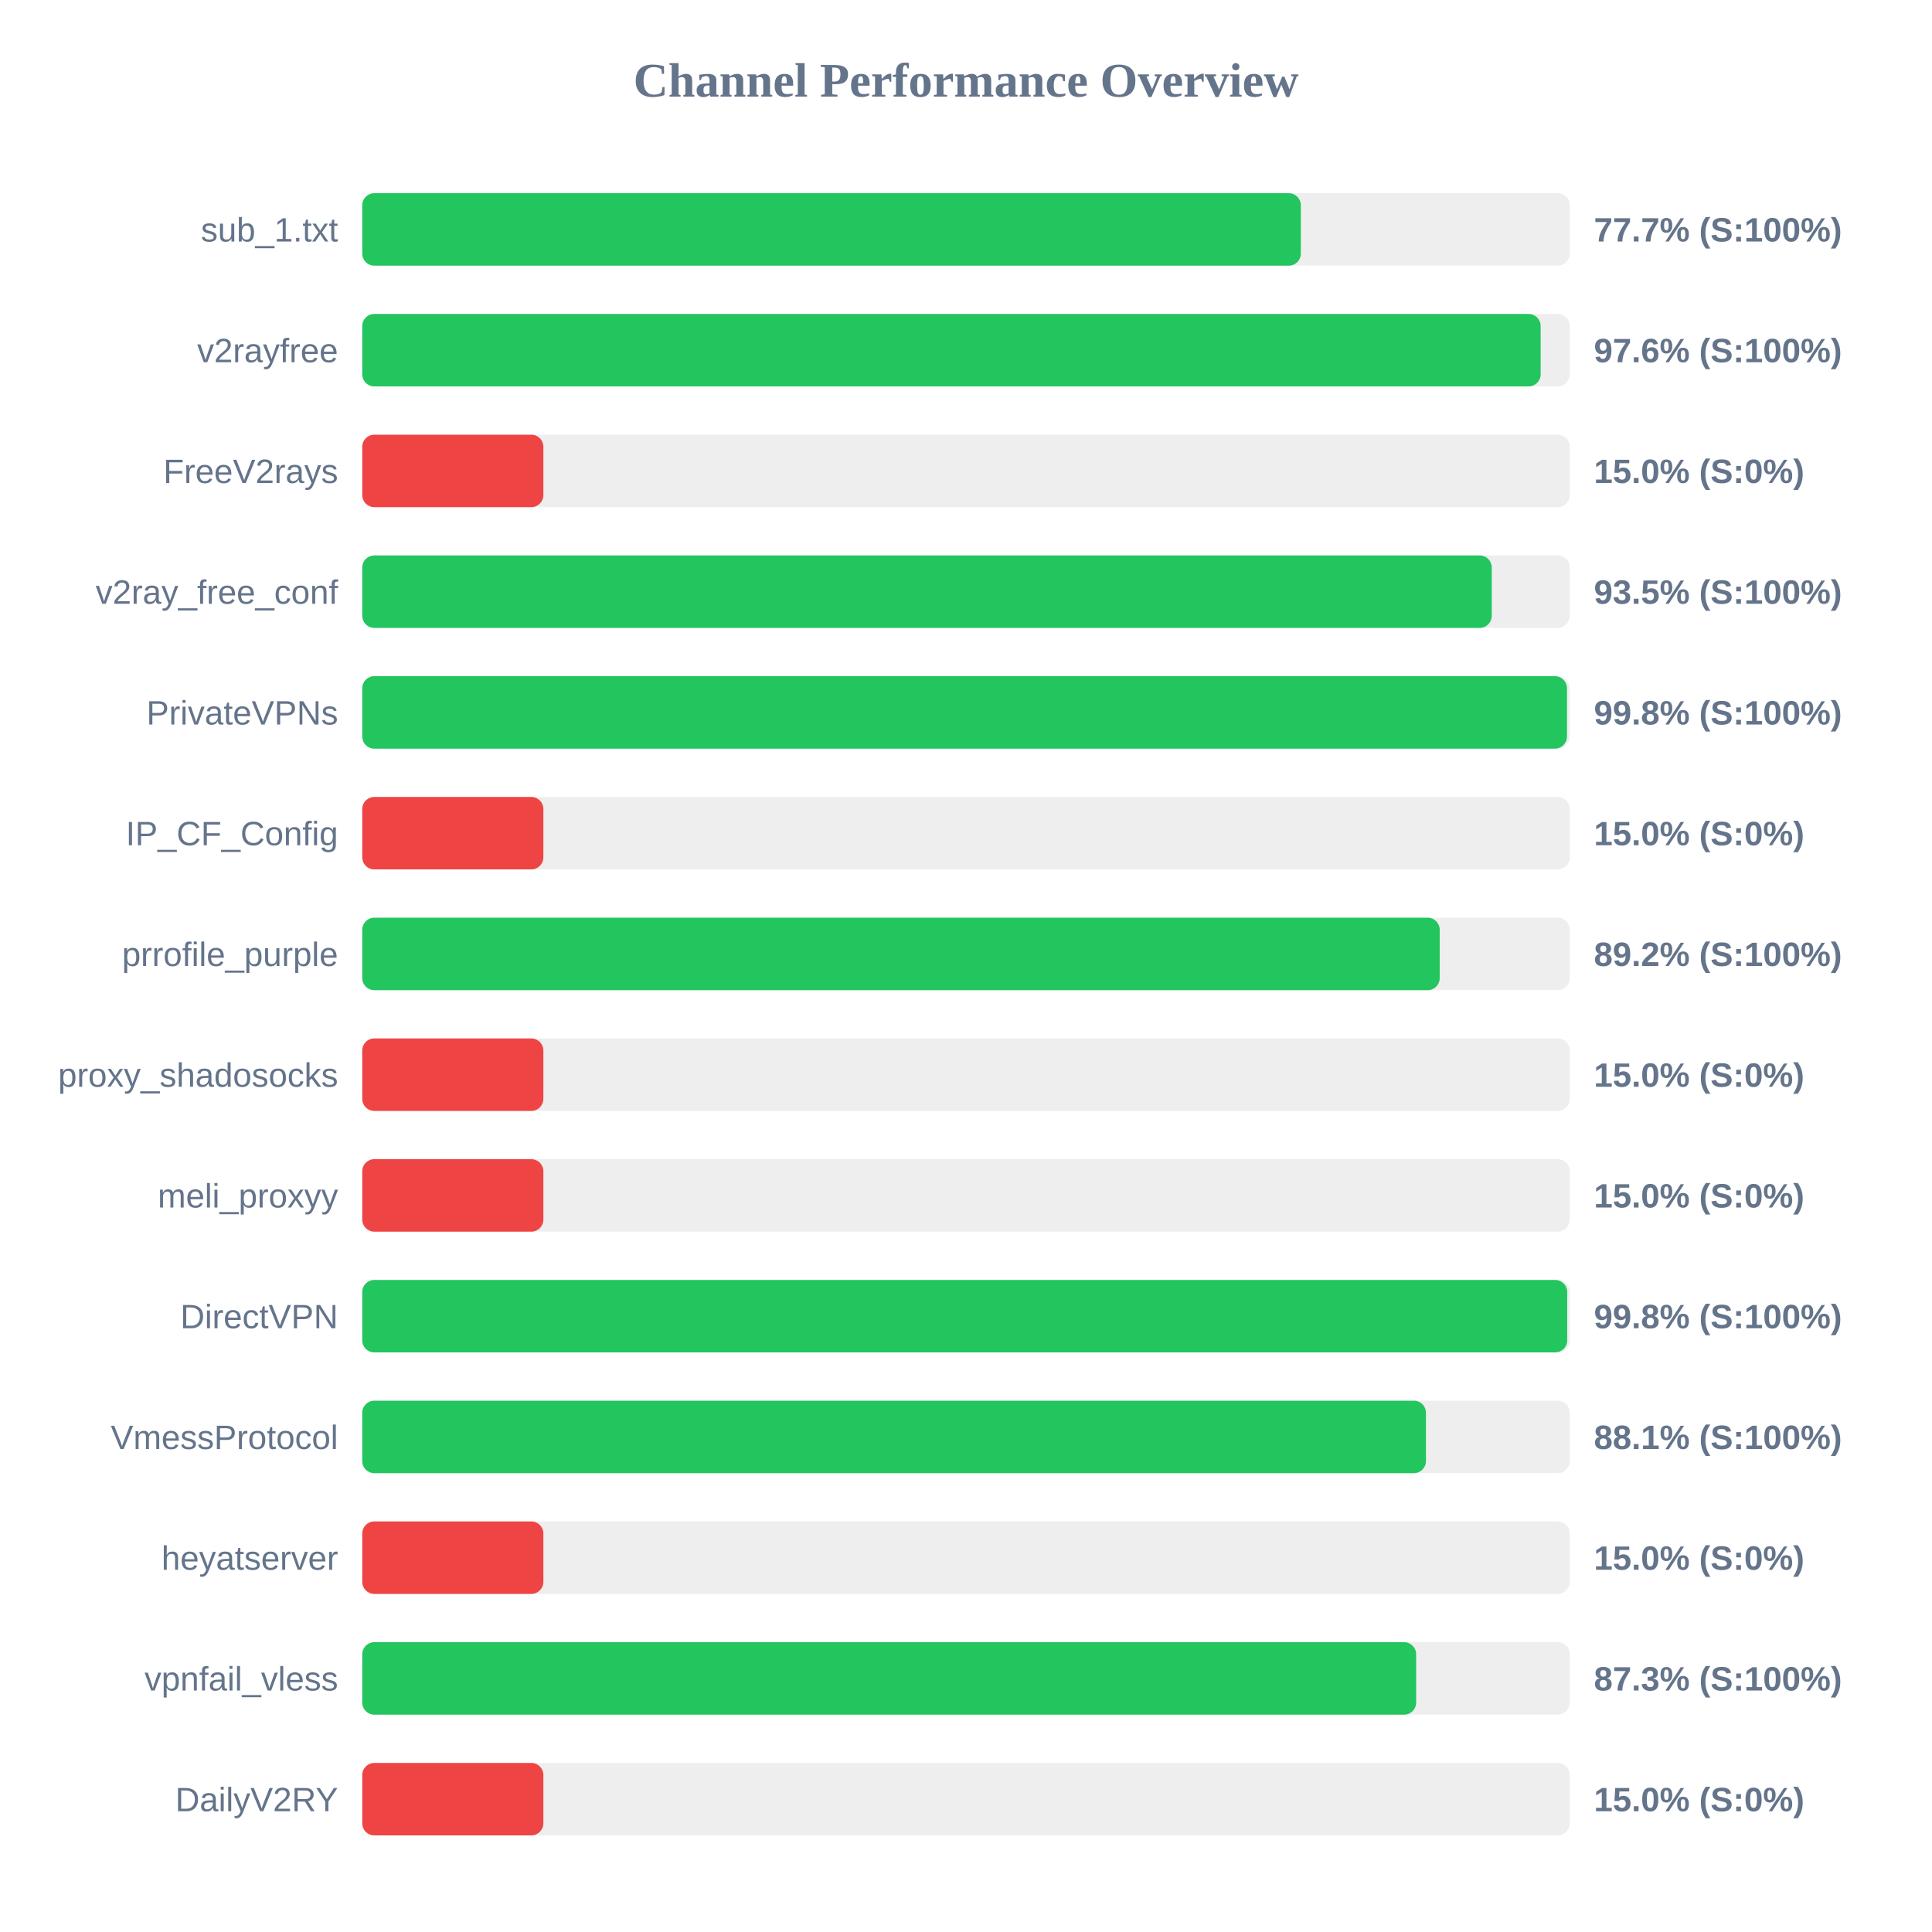
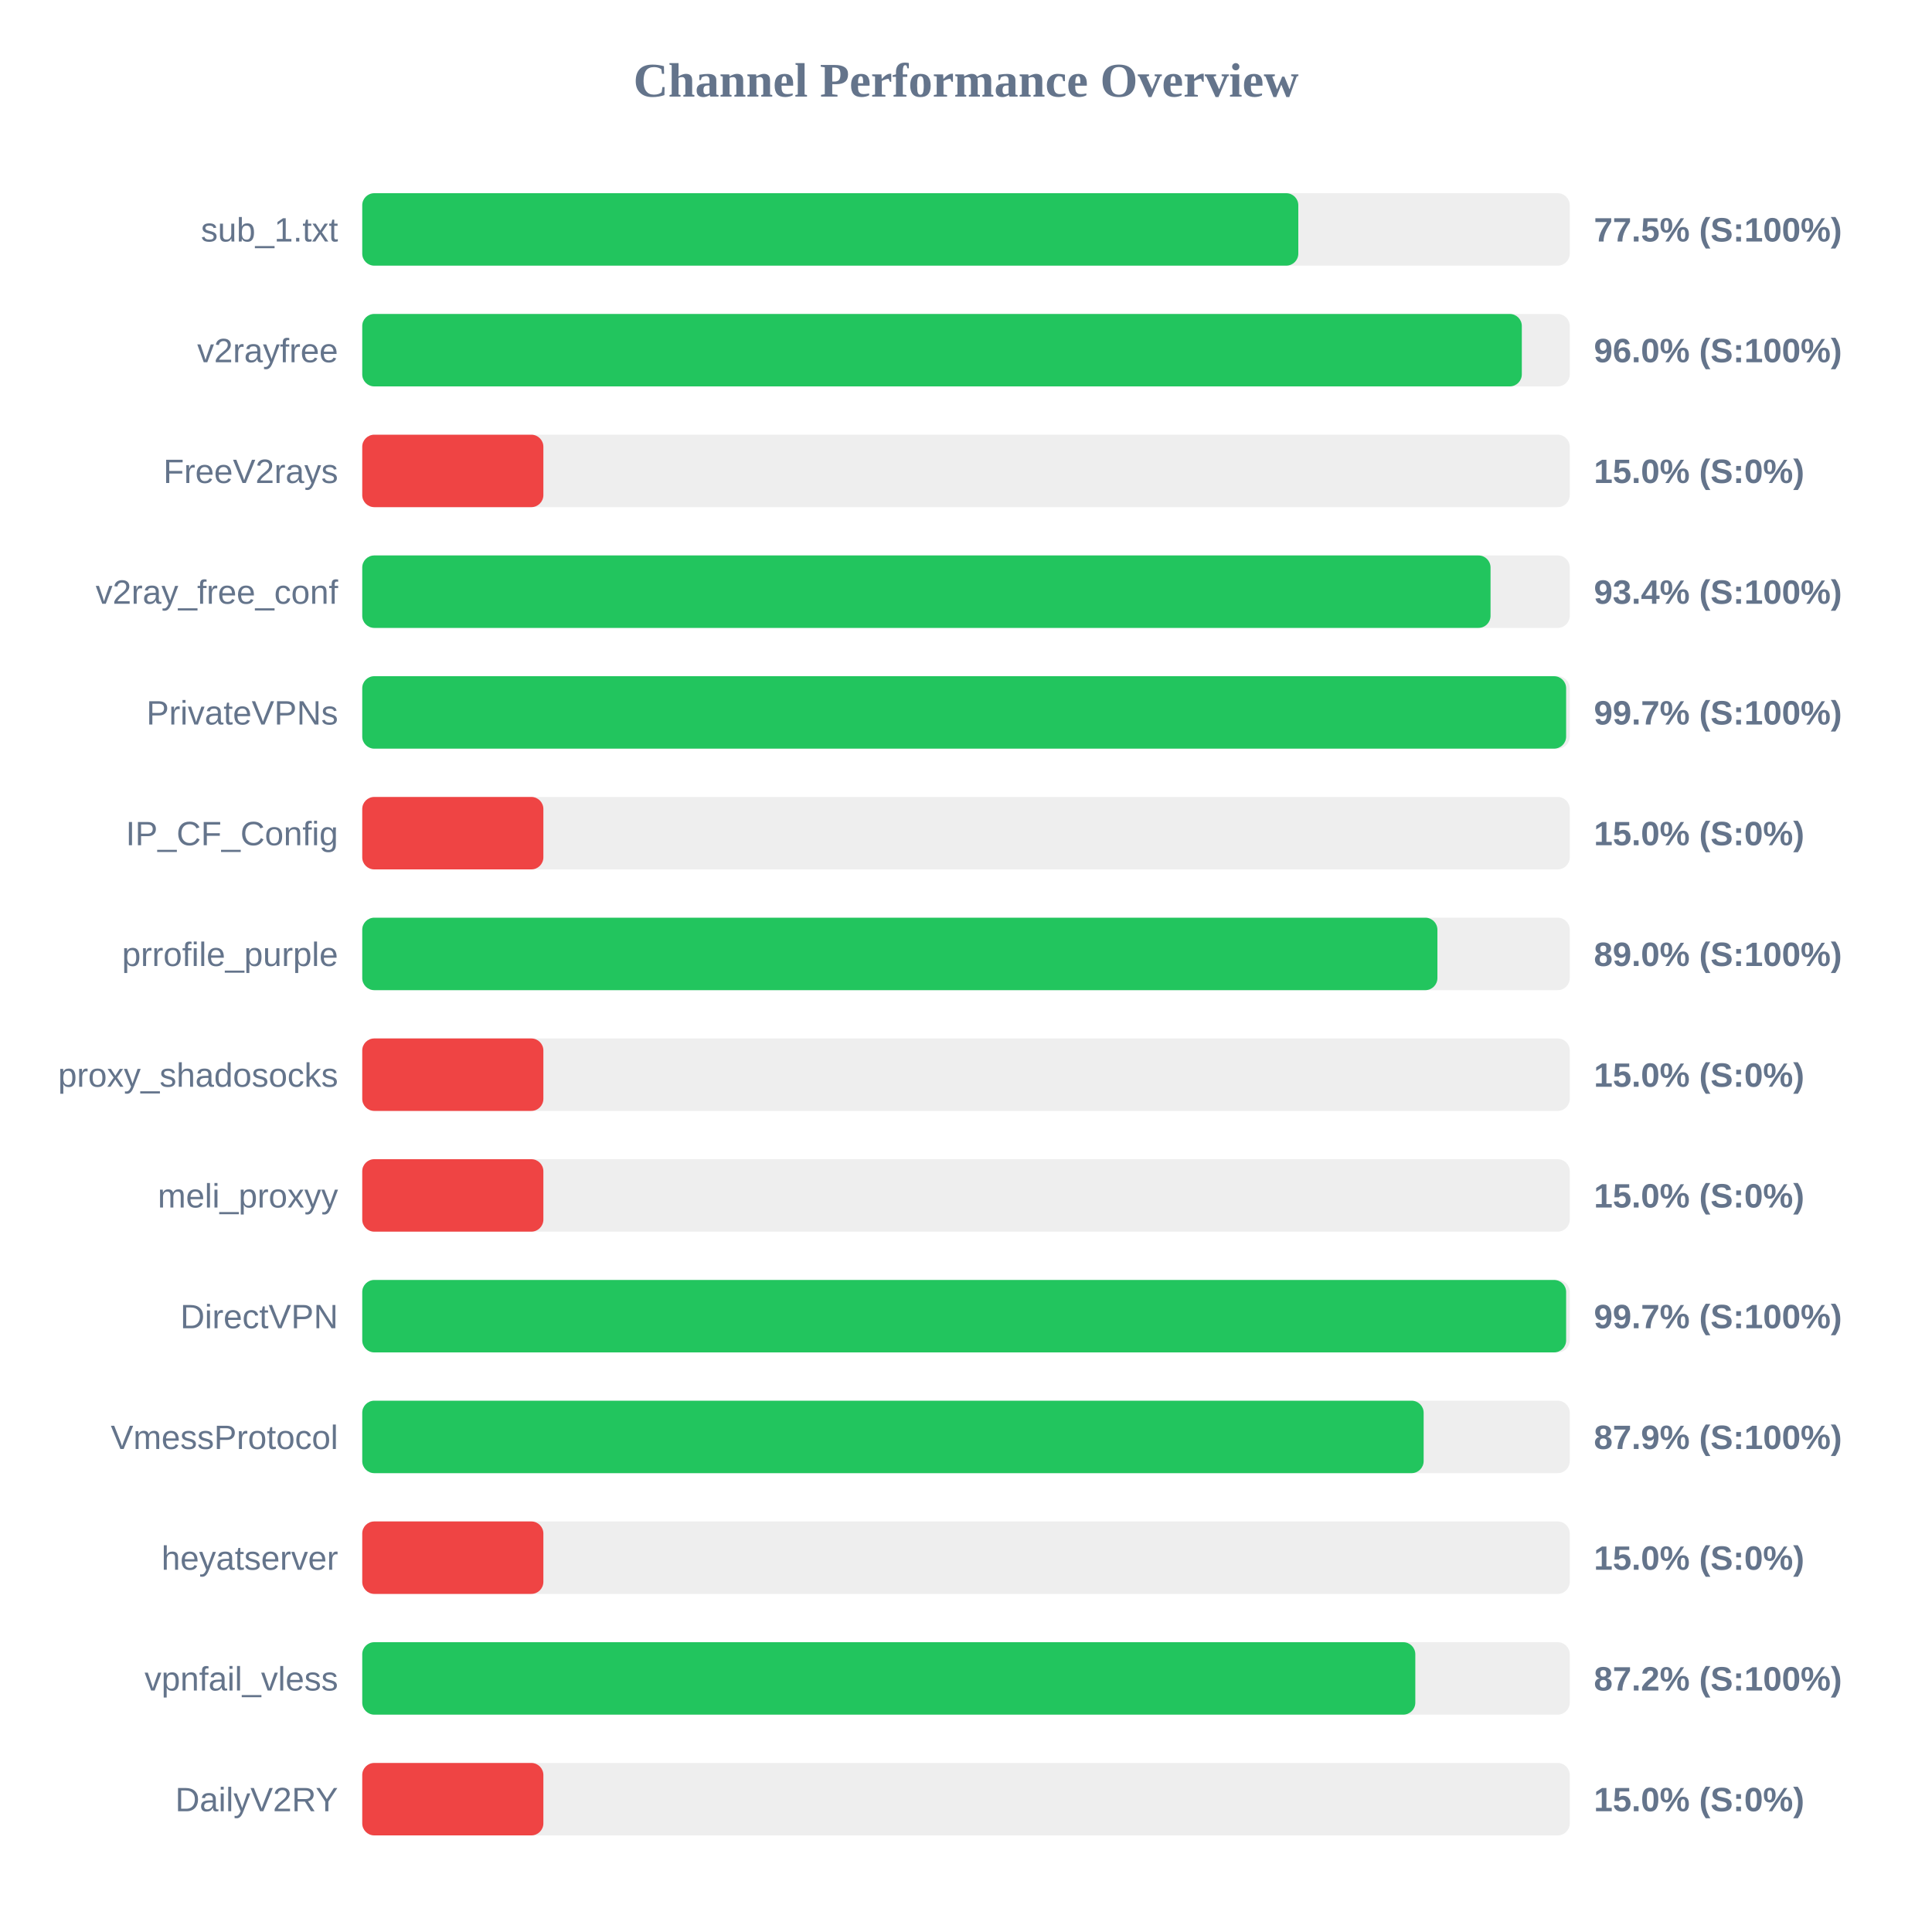
<svg xmlns="http://www.w3.org/2000/svg" width="800" height="800" version="1.1">
  <style>
        .row { font: 14px Arial; fill: #64748b; }
        .score { font: bold 14px Arial; fill: #64748b; }
    </style>
  <text x="400" y="40" text-anchor="middle" font-size="20px" font-weight="bold" fill="#64748b">Channel Performance Overview</text>
  <rect x="150" y="80" width="500" height="30" fill="#eee" rx="5" />
-   <rect x="150" y="80" width="388.65" height="30" fill="#22c55e" rx="5" />
+   <rect x="150" y="80" width="387.6" height="30" fill="#22c55e" rx="5" />
  <text x="140" y="100" text-anchor="end" class="row">sub_1.txt</text>
-   <text x="660" y="100" text-anchor="start" class="score">77.7% (S:100%)</text>
+   <text x="660" y="100" text-anchor="start" class="score">77.5% (S:100%)</text>
  <rect x="150" y="130" width="500" height="30" fill="#eee" rx="5" />
-   <rect x="150" y="130" width="487.95" height="30" fill="#22c55e" rx="5" />
+   <rect x="150" y="130" width="480.15" height="30" fill="#22c55e" rx="5" />
  <text x="140" y="150" text-anchor="end" class="row">v2rayfree</text>
-   <text x="660" y="150" text-anchor="start" class="score">97.6% (S:100%)</text>
+   <text x="660" y="150" text-anchor="start" class="score">96.0% (S:100%)</text>
  <rect x="150" y="180" width="500" height="30" fill="#eee" rx="5" />
  <rect x="150" y="180" width="75.0" height="30" fill="#ef4444" rx="5" />
  <text x="140" y="200" text-anchor="end" class="row">FreeV2rays</text>
  <text x="660" y="200" text-anchor="start" class="score">15.0% (S:0%)</text>
  <rect x="150" y="230" width="500" height="30" fill="#eee" rx="5" />
-   <rect x="150" y="230" width="467.7" height="30" fill="#22c55e" rx="5" />
+   <rect x="150" y="230" width="467.2" height="30" fill="#22c55e" rx="5" />
  <text x="140" y="250" text-anchor="end" class="row">v2ray_free_conf</text>
-   <text x="660" y="250" text-anchor="start" class="score">93.5% (S:100%)</text>
+   <text x="660" y="250" text-anchor="start" class="score">93.4% (S:100%)</text>
  <rect x="150" y="280" width="500" height="30" fill="#eee" rx="5" />
-   <rect x="150" y="280" width="498.85" height="30" fill="#22c55e" rx="5" />
+   <rect x="150" y="280" width="498.5" height="30" fill="#22c55e" rx="5" />
  <text x="140" y="300" text-anchor="end" class="row">PrivateVPNs</text>
-   <text x="660" y="300" text-anchor="start" class="score">99.8% (S:100%)</text>
+   <text x="660" y="300" text-anchor="start" class="score">99.7% (S:100%)</text>
  <rect x="150" y="330" width="500" height="30" fill="#eee" rx="5" />
  <rect x="150" y="330" width="75.0" height="30" fill="#ef4444" rx="5" />
  <text x="140" y="350" text-anchor="end" class="row">IP_CF_Config</text>
  <text x="660" y="350" text-anchor="start" class="score">15.0% (S:0%)</text>
  <rect x="150" y="380" width="500" height="30" fill="#eee" rx="5" />
-   <rect x="150" y="380" width="446.15" height="30" fill="#22c55e" rx="5" />
+   <rect x="150" y="380" width="445.2" height="30" fill="#22c55e" rx="5" />
  <text x="140" y="400" text-anchor="end" class="row">prrofile_purple</text>
-   <text x="660" y="400" text-anchor="start" class="score">89.2% (S:100%)</text>
+   <text x="660" y="400" text-anchor="start" class="score">89.0% (S:100%)</text>
  <rect x="150" y="430" width="500" height="30" fill="#eee" rx="5" />
  <rect x="150" y="430" width="75.0" height="30" fill="#ef4444" rx="5" />
  <text x="140" y="450" text-anchor="end" class="row">proxy_shadosocks</text>
  <text x="660" y="450" text-anchor="start" class="score">15.0% (S:0%)</text>
  <rect x="150" y="480" width="500" height="30" fill="#eee" rx="5" />
  <rect x="150" y="480" width="75.0" height="30" fill="#ef4444" rx="5" />
  <text x="140" y="500" text-anchor="end" class="row">meli_proxyy</text>
  <text x="660" y="500" text-anchor="start" class="score">15.0% (S:0%)</text>
  <rect x="150" y="530" width="500" height="30" fill="#eee" rx="5" />
-   <rect x="150" y="530" width="498.95" height="30" fill="#22c55e" rx="5" />
+   <rect x="150" y="530" width="498.5" height="30" fill="#22c55e" rx="5" />
  <text x="140" y="550" text-anchor="end" class="row">DirectVPN</text>
-   <text x="660" y="550" text-anchor="start" class="score">99.8% (S:100%)</text>
+   <text x="660" y="550" text-anchor="start" class="score">99.7% (S:100%)</text>
  <rect x="150" y="580" width="500" height="30" fill="#eee" rx="5" />
-   <rect x="150" y="580" width="440.45" height="30" fill="#22c55e" rx="5" />
+   <rect x="150" y="580" width="439.5" height="30" fill="#22c55e" rx="5" />
  <text x="140" y="600" text-anchor="end" class="row">VmessProtocol</text>
-   <text x="660" y="600" text-anchor="start" class="score">88.1% (S:100%)</text>
+   <text x="660" y="600" text-anchor="start" class="score">87.9% (S:100%)</text>
  <rect x="150" y="630" width="500" height="30" fill="#eee" rx="5" />
  <rect x="150" y="630" width="75.0" height="30" fill="#ef4444" rx="5" />
  <text x="140" y="650" text-anchor="end" class="row">heyatserver</text>
  <text x="660" y="650" text-anchor="start" class="score">15.0% (S:0%)</text>
  <rect x="150" y="680" width="500" height="30" fill="#eee" rx="5" />
-   <rect x="150" y="680" width="436.4" height="30" fill="#22c55e" rx="5" />
+   <rect x="150" y="680" width="436.05" height="30" fill="#22c55e" rx="5" />
  <text x="140" y="700" text-anchor="end" class="row">vpnfail_vless</text>
-   <text x="660" y="700" text-anchor="start" class="score">87.3% (S:100%)</text>
+   <text x="660" y="700" text-anchor="start" class="score">87.2% (S:100%)</text>
  <rect x="150" y="730" width="500" height="30" fill="#eee" rx="5" />
  <rect x="150" y="730" width="75.0" height="30" fill="#ef4444" rx="5" />
  <text x="140" y="750" text-anchor="end" class="row">DailyV2RY</text>
  <text x="660" y="750" text-anchor="start" class="score">15.0% (S:0%)</text>
</svg>
